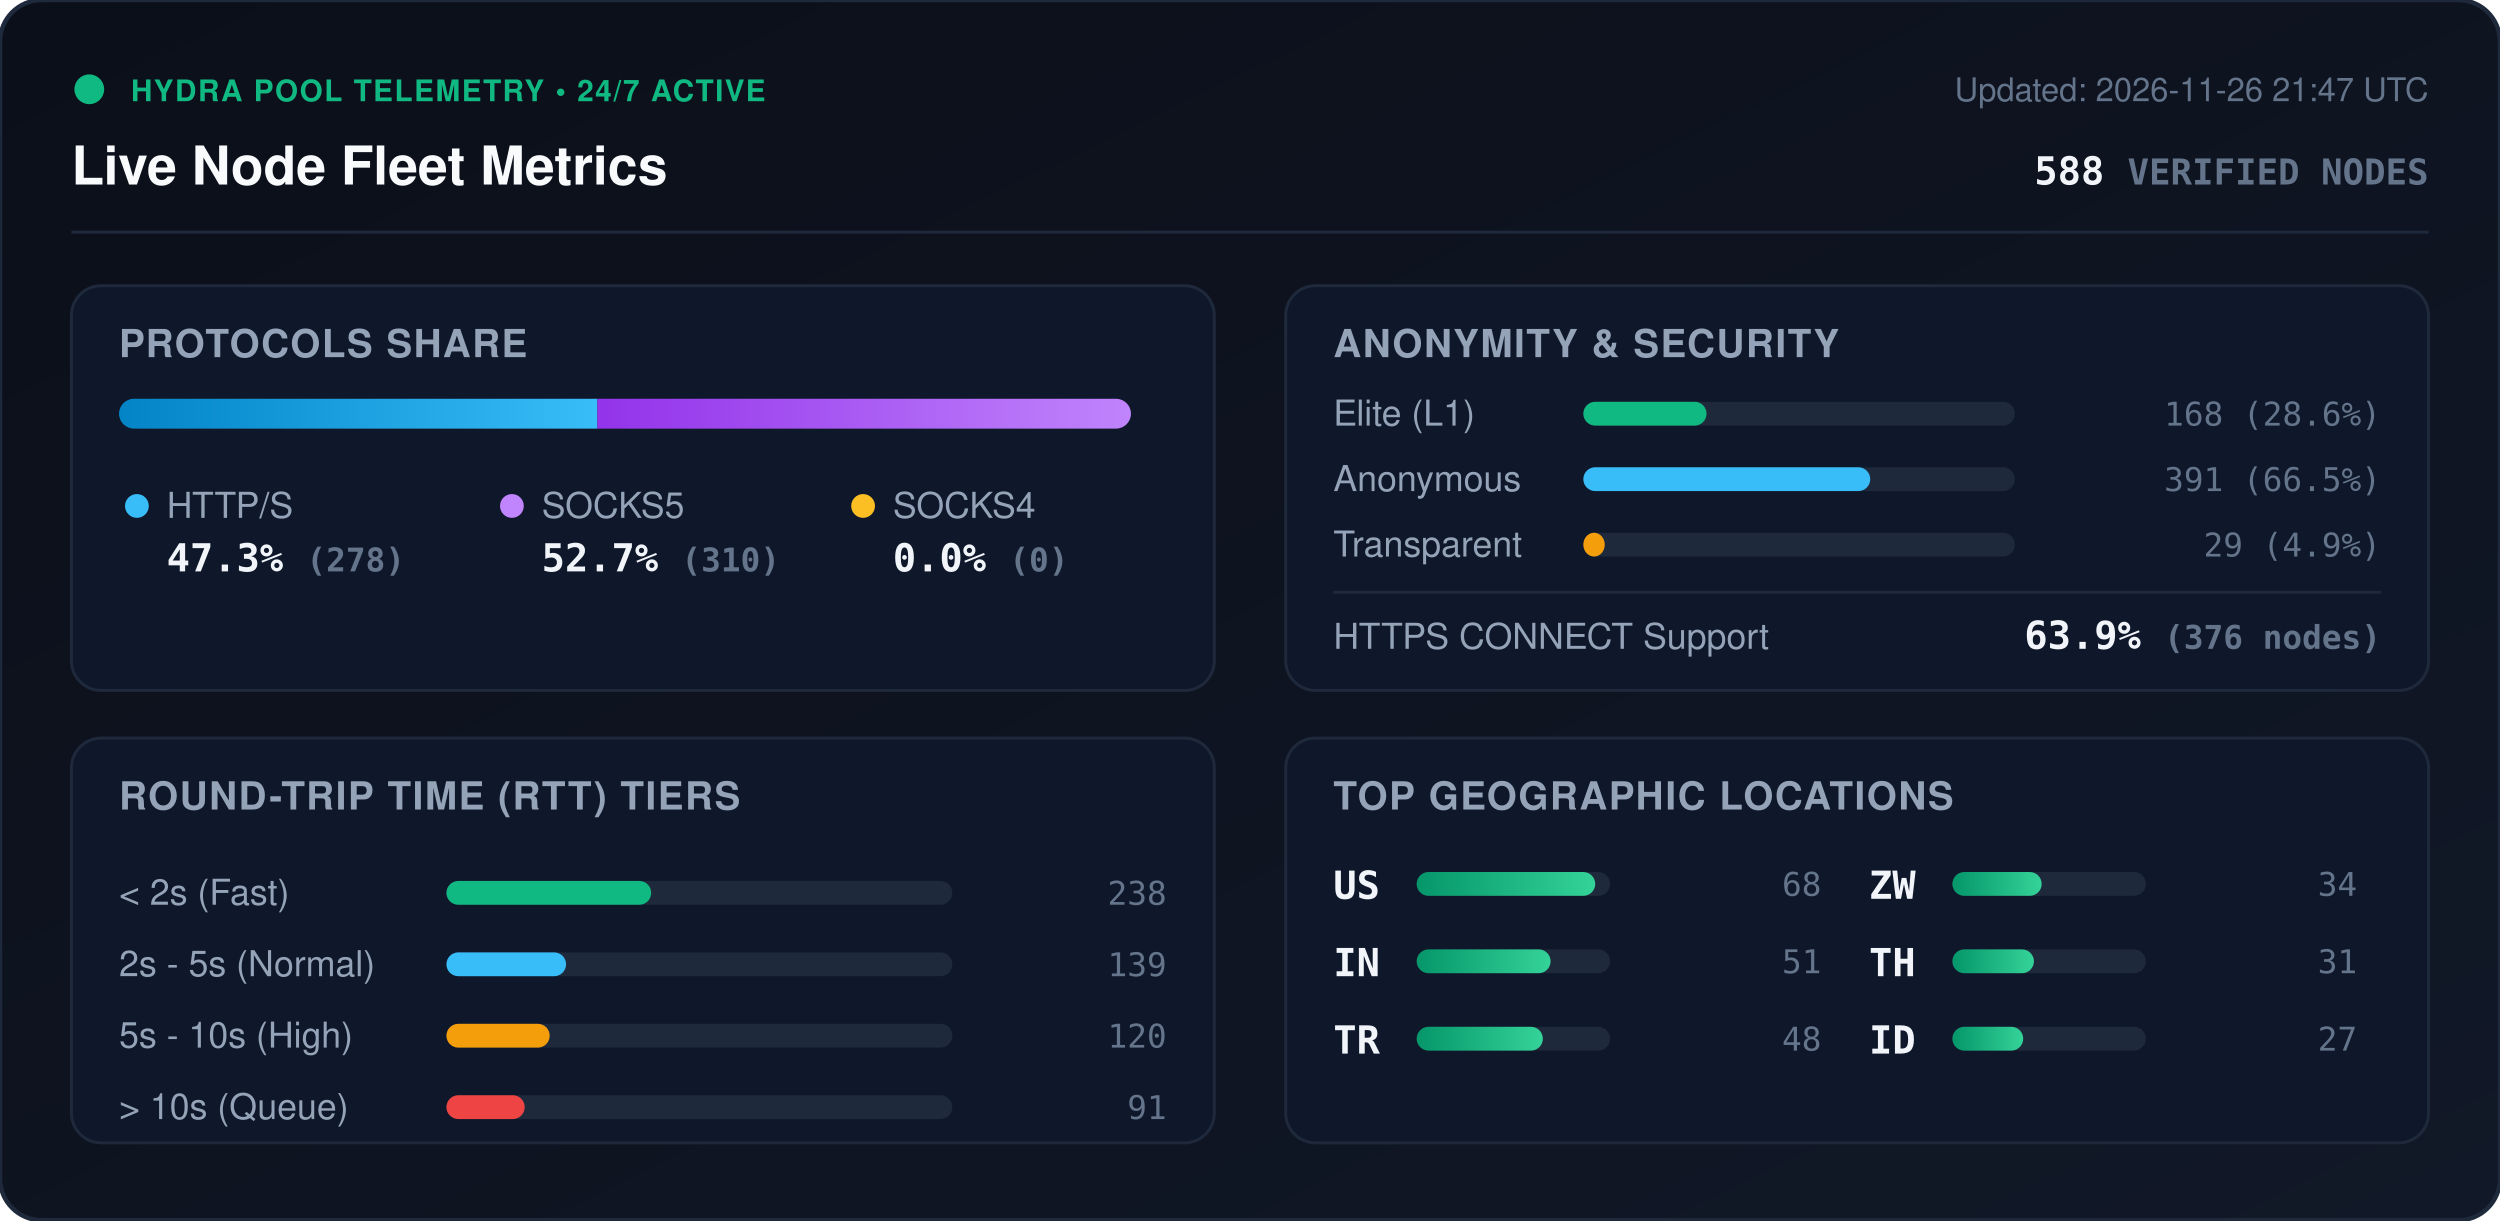
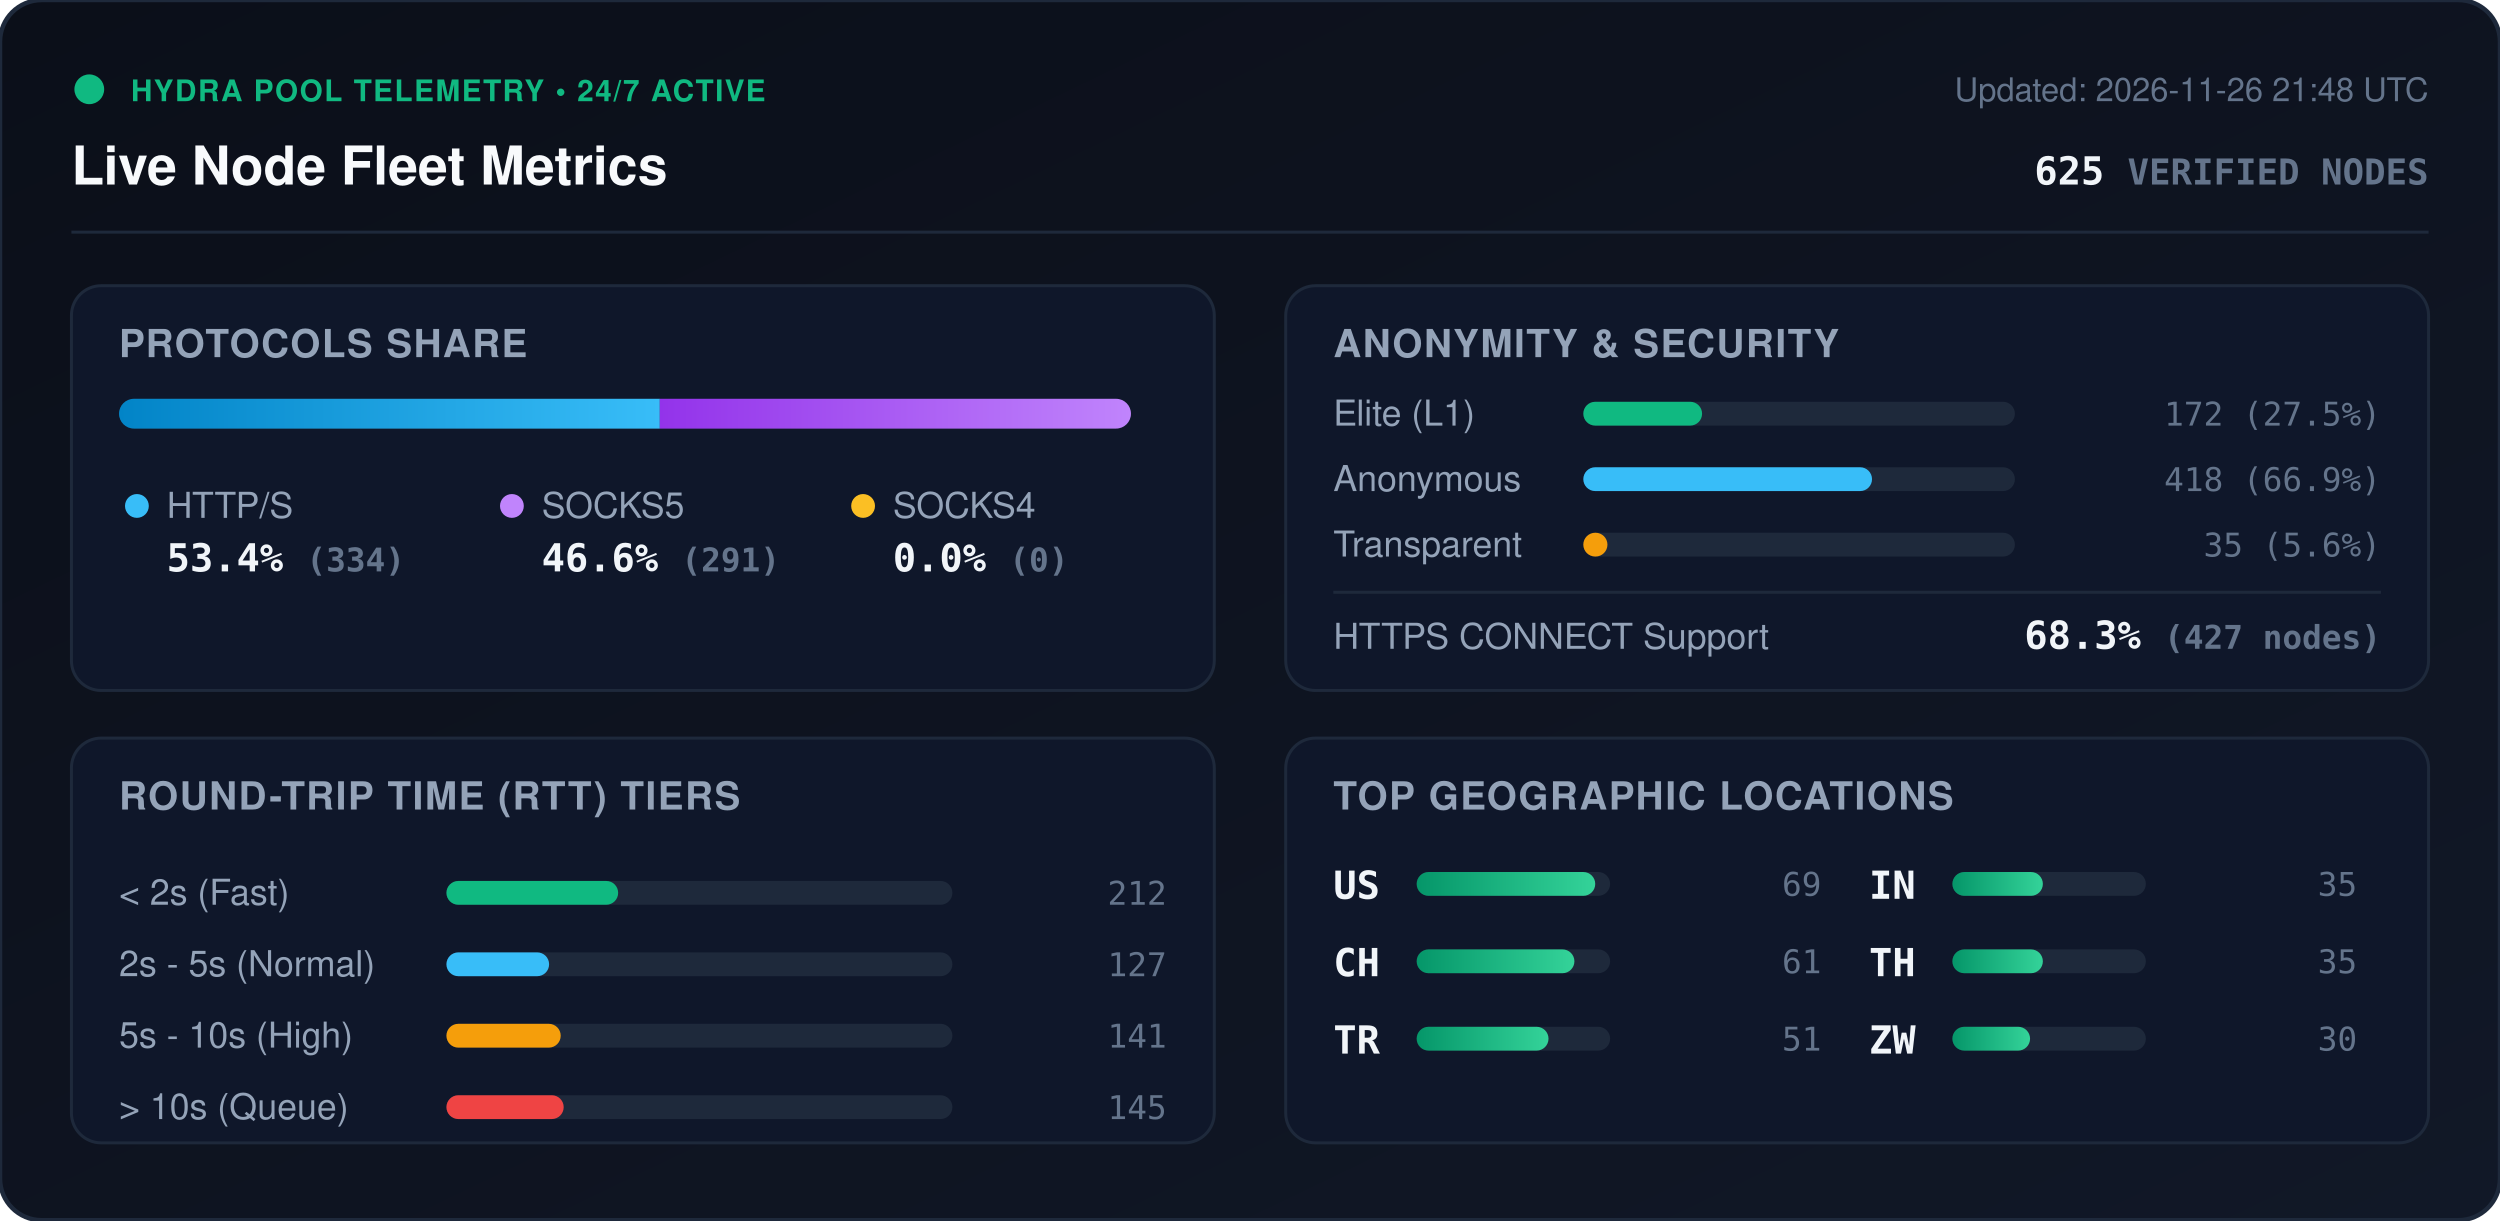
<svg xmlns="http://www.w3.org/2000/svg" viewBox="0 0 840 410" width="840" height="410" style="max-width: 100%; height: auto;">
  <defs>
    <linearGradient id="bg" x1="0%" y1="0%" x2="100%" y2="100%">
      <stop offset="0%" stop-color="#0b0f19" />
      <stop offset="100%" stop-color="#111827" />
    </linearGradient>
    <linearGradient id="bar-http" x1="0%" y1="0%" x2="100%" y2="0%">
      <stop offset="0%" stop-color="#0284c7" />
      <stop offset="100%" stop-color="#38bdf8" />
    </linearGradient>
    <linearGradient id="bar-socks5" x1="0%" y1="0%" x2="100%" y2="0%">
      <stop offset="0%" stop-color="#9333ea" />
      <stop offset="100%" stop-color="#c084fc" />
    </linearGradient>
    <linearGradient id="bar-socks4" x1="0%" y1="0%" x2="100%" y2="0%">
      <stop offset="0%" stop-color="#d97706" />
      <stop offset="100%" stop-color="#fbbf24" />
    </linearGradient>
    <linearGradient id="bar-green" x1="0%" y1="0%" x2="100%" y2="0%">
      <stop offset="0%" stop-color="#059669" />
      <stop offset="100%" stop-color="#34d399" />
    </linearGradient>
    <clipPath id="prog-track-clip">
      <rect width="340.0" height="10" rx="5" />
    </clipPath>
    <style>
      .title { font: 700 18px -apple-system, BlinkMacSystemFont, 'Segoe UI', Helvetica, Arial, sans-serif; fill: #f8fafc; }
      .sub { font: 500 11px -apple-system, BlinkMacSystemFont, 'Segoe UI', Helvetica, Arial, sans-serif; fill: #64748b; }
      .section-hdr { font: 600 13px -apple-system, BlinkMacSystemFont, 'Segoe UI', Helvetica, Arial, sans-serif; fill: #94a3b8; letter-spacing: 0.5px; }
      .metric-val { font: 700 13px -apple-system, BlinkMacSystemFont, 'Segoe UI', Helvetica, Arial, sans-serif; fill: #f1f5f9; }
      .metric-lbl { font: 500 12px -apple-system, BlinkMacSystemFont, 'Segoe UI', Helvetica, Arial, sans-serif; fill: #94a3b8; }
      .badge-txt { font: 700 10px -apple-system, BlinkMacSystemFont, 'Segoe UI', Helvetica, Arial, sans-serif; fill: #10b981; letter-spacing: 0.5px; }
      .mono { font-family: ui-monospace, SFMono-Regular, Menlo, Monaco, Consolas, monospace; }
      .pulse { animation: beacon 2s infinite ease-in-out; }
      @keyframes beacon { 0%, 100% { opacity: 1; } 50% { opacity: 0.35; } }
    </style>
  </defs>
  <rect width="840" height="410" rx="14" fill="url(#bg)" stroke="#1e293b" stroke-width="1.5" />
  <g transform="translate(24, 24)">
    <circle cx="6" cy="6" r="5" fill="#10b981" class="pulse" />
    <text x="20" y="10" class="badge-txt">HYDRA POOL TELEMETRY • 24/7 ACTIVE</text>
    <text x="0" y="38" class="title">Live Node Fleet Metrics</text>
-     <text x="792" y="10" text-anchor="end" class="sub">Updated: 2026-11-26 21:47 UTC</text>
-     <text x="792" y="38" text-anchor="end" class="metric-val mono" fill="#38bdf8">588 <tspan font-size="12" fill="#64748b">VERIFIED NODES</tspan>
+     <text x="792" y="10" text-anchor="end" class="sub">Updated: 2026-11-26 21:48 UTC</text>
+     <text x="792" y="38" text-anchor="end" class="metric-val mono" fill="#38bdf8">625 <tspan font-size="12" fill="#64748b">VERIFIED NODES</tspan>
    </text>
  </g>
  <line x1="24" y1="78" x2="816" y2="78" stroke="#1e293b" stroke-width="1" />
  <g transform="translate(24, 96)">
    <rect width="384" height="136" rx="10" fill="#0f172a" stroke="#1e293b" />
    <text x="16" y="24" class="section-hdr">PROTOCOLS SHARE</text>
    <g transform="translate(16, 38)">
      <rect width="340.0" height="10" rx="5" fill="#1e293b" />
      <g clip-path="url(#prog-track-clip)">
-         <rect x="0" width="160.7" height="10" fill="url(#bar-http)" />
-         <rect x="160.7" width="179.3" height="10" fill="url(#bar-socks5)" />
+         <rect x="0" width="181.7" height="10" fill="url(#bar-http)" />
+         <rect x="181.7" width="158.3" height="10" fill="url(#bar-socks5)" />
        <rect x="340.0" width="0.0" height="10" fill="url(#bar-socks4)" />
      </g>
    </g>
    <g transform="translate(16, 68)">
      <circle cx="6" cy="6" r="4" fill="#38bdf8" />
      <text x="16" y="10" class="metric-lbl">HTTP/S</text>
-       <text x="16" y="28" class="metric-val mono">47.3% <tspan font-size="11" fill="#64748b">(278)</tspan>
+       <text x="16" y="28" class="metric-val mono">53.4% <tspan font-size="11" fill="#64748b">(334)</tspan>
      </text>
      <circle cx="132" cy="6" r="4" fill="#c084fc" />
      <text x="142" y="10" class="metric-lbl">SOCKS5</text>
-       <text x="142" y="28" class="metric-val mono">52.7% <tspan font-size="11" fill="#64748b">(310)</tspan>
+       <text x="142" y="28" class="metric-val mono">46.6% <tspan font-size="11" fill="#64748b">(291)</tspan>
      </text>
      <circle cx="250" cy="6" r="4" fill="#fbbf24" />
      <text x="260" y="10" class="metric-lbl">SOCKS4</text>
      <text x="260" y="28" class="metric-val mono">0.0% <tspan font-size="11" fill="#64748b">(0)</tspan>
      </text>
    </g>
  </g>
  <g transform="translate(432, 96)">
    <rect width="384" height="136" rx="10" fill="#0f172a" stroke="#1e293b" />
    <text x="16" y="24" class="section-hdr">ANONYMITY &amp; SECURITY</text>
    <text x="16" y="47" class="metric-lbl">Elite (L1)</text>
    <rect x="100" y="39" width="145.0" height="8" rx="4" fill="#1e293b" />
-     <rect x="100" y="39" width="41.4" height="8" rx="4" fill="#10b981" />
-     <text x="368" y="47" text-anchor="end" class="mono sub" fill="#e2e8f0">168 (28.6%)</text>
+     <rect x="100" y="39" width="39.9" height="8" rx="4" fill="#10b981" />
+     <text x="368" y="47" text-anchor="end" class="mono sub" fill="#e2e8f0">172 (27.5%)</text>
    <text x="16" y="69" class="metric-lbl">Anonymous</text>
    <rect x="100" y="61" width="145.0" height="8" rx="4" fill="#1e293b" />
-     <rect x="100" y="61" width="96.4" height="8" rx="4" fill="#38bdf8" />
-     <text x="368" y="69" text-anchor="end" class="mono sub" fill="#e2e8f0">391 (66.5%)</text>
+     <rect x="100" y="61" width="97.0" height="8" rx="4" fill="#38bdf8" />
+     <text x="368" y="69" text-anchor="end" class="mono sub" fill="#e2e8f0">418 (66.9%)</text>
    <text x="16" y="91" class="metric-lbl">Transparent</text>
    <rect x="100" y="83" width="145.0" height="8" rx="4" fill="#1e293b" />
-     <rect x="100" y="83" width="7.2" height="8" rx="4" fill="#f59e0b" />
-     <text x="368" y="91" text-anchor="end" class="mono sub" fill="#e2e8f0">29 (4.9%)</text>
+     <rect x="100" y="83" width="8.1" height="8" rx="4" fill="#f59e0b" />
+     <text x="368" y="91" text-anchor="end" class="mono sub" fill="#e2e8f0">35 (5.6%)</text>
    <line x1="16" y1="103" x2="368" y2="103" stroke="#1e293b" stroke-width="1" />
    <text x="16" y="122" class="metric-lbl">HTTPS CONNECT Support</text>
-     <text x="368" y="122" text-anchor="end" class="metric-val mono" fill="#34d399">63.9% <tspan font-size="11" fill="#64748b">(376 nodes)</tspan>
+     <text x="368" y="122" text-anchor="end" class="metric-val mono" fill="#34d399">68.3% <tspan font-size="11" fill="#64748b">(427 nodes)</tspan>
    </text>
  </g>
  <g transform="translate(24, 248)">
    <rect width="384" height="136" rx="10" fill="#0f172a" stroke="#1e293b" />
    <text x="16" y="24" class="section-hdr">ROUND-TRIP TIME (RTT) TIERS</text>
    <g transform="translate(16, 42)">
      <text x="0" y="14" class="metric-lbl">&lt; 2s (Fast)</text>
      <rect x="110" y="6" width="170" height="8" rx="4" fill="#1e293b" />
-       <rect x="110" y="6" width="68.8" height="8" rx="4" fill="#10b981" />
-       <text x="352" y="14" text-anchor="end" class="mono sub">238</text>
+       <rect x="110" y="6" width="57.7" height="8" rx="4" fill="#10b981" />
+       <text x="352" y="14" text-anchor="end" class="mono sub">212</text>
      <text x="0" y="38" class="metric-lbl">2s - 5s (Normal)</text>
      <rect x="110" y="30" width="170" height="8" rx="4" fill="#1e293b" />
-       <rect x="110" y="30" width="40.2" height="8" rx="4" fill="#38bdf8" />
-       <text x="352" y="38" text-anchor="end" class="mono sub">139</text>
+       <rect x="110" y="30" width="34.5" height="8" rx="4" fill="#38bdf8" />
+       <text x="352" y="38" text-anchor="end" class="mono sub">127</text>
      <text x="0" y="62" class="metric-lbl">5s - 10s (High)</text>
      <rect x="110" y="54" width="170" height="8" rx="4" fill="#1e293b" />
-       <rect x="110" y="54" width="34.7" height="8" rx="4" fill="#f59e0b" />
-       <text x="352" y="62" text-anchor="end" class="mono sub">120</text>
+       <rect x="110" y="54" width="38.4" height="8" rx="4" fill="#f59e0b" />
+       <text x="352" y="62" text-anchor="end" class="mono sub">141</text>
      <text x="0" y="86" class="metric-lbl">&gt; 10s (Queue)</text>
      <rect x="110" y="78" width="170" height="8" rx="4" fill="#1e293b" />
-       <rect x="110" y="78" width="26.3" height="8" rx="4" fill="#ef4444" />
-       <text x="352" y="86" text-anchor="end" class="mono sub">91</text>
+       <rect x="110" y="78" width="39.4" height="8" rx="4" fill="#ef4444" />
+       <text x="352" y="86" text-anchor="end" class="mono sub">145</text>
    </g>
  </g>
  <g transform="translate(432, 248)">
    <rect width="384" height="136" rx="10" fill="#0f172a" stroke="#1e293b" />
    <text x="16" y="24" class="section-hdr">TOP GEOGRAPHIC LOCATIONS</text>
    <g transform="translate(16, 42)">
      <g transform="translate(0, 0)">
        <text x="0" y="12" class="mono metric-val" font-size="12">US</text>
        <rect x="28" y="3" width="65" height="8" rx="4" fill="#1e293b" />
        <rect x="28" y="3" width="60.0" height="8" rx="4" fill="url(#bar-green)" />
-         <text x="164" y="11" text-anchor="end" class="mono sub">68</text>
+         <text x="164" y="11" text-anchor="end" class="mono sub">69</text>
      </g>
      <g transform="translate(0, 26)">
-         <text x="0" y="12" class="mono metric-val" font-size="12">IN</text>
+         <text x="0" y="12" class="mono metric-val" font-size="12">CH</text>
        <rect x="28" y="3" width="65" height="8" rx="4" fill="#1e293b" />
-         <rect x="28" y="3" width="45.0" height="8" rx="4" fill="url(#bar-green)" />
-         <text x="164" y="11" text-anchor="end" class="mono sub">51</text>
+         <rect x="28" y="3" width="53.0" height="8" rx="4" fill="url(#bar-green)" />
+         <text x="164" y="11" text-anchor="end" class="mono sub">61</text>
      </g>
      <g transform="translate(0, 52)">
        <text x="0" y="12" class="mono metric-val" font-size="12">TR</text>
        <rect x="28" y="3" width="65" height="8" rx="4" fill="#1e293b" />
-         <rect x="28" y="3" width="42.4" height="8" rx="4" fill="url(#bar-green)" />
-         <text x="164" y="11" text-anchor="end" class="mono sub">48</text>
+         <rect x="28" y="3" width="44.3" height="8" rx="4" fill="url(#bar-green)" />
+         <text x="164" y="11" text-anchor="end" class="mono sub">51</text>
      </g>
      <g transform="translate(180, 0)">
-         <text x="0" y="12" class="mono metric-val" font-size="12">ZW</text>
+         <text x="0" y="12" class="mono metric-val" font-size="12">IN</text>
        <rect x="28" y="3" width="65" height="8" rx="4" fill="#1e293b" />
-         <rect x="28" y="3" width="30.0" height="8" rx="4" fill="url(#bar-green)" />
-         <text x="164" y="11" text-anchor="end" class="mono sub">34</text>
+         <rect x="28" y="3" width="30.4" height="8" rx="4" fill="url(#bar-green)" />
+         <text x="164" y="11" text-anchor="end" class="mono sub">35</text>
      </g>
      <g transform="translate(180, 26)">
        <text x="0" y="12" class="mono metric-val" font-size="12">TH</text>
        <rect x="28" y="3" width="65" height="8" rx="4" fill="#1e293b" />
-         <rect x="28" y="3" width="27.4" height="8" rx="4" fill="url(#bar-green)" />
-         <text x="164" y="11" text-anchor="end" class="mono sub">31</text>
+         <rect x="28" y="3" width="30.4" height="8" rx="4" fill="url(#bar-green)" />
+         <text x="164" y="11" text-anchor="end" class="mono sub">35</text>
      </g>
      <g transform="translate(180, 52)">
-         <text x="0" y="12" class="mono metric-val" font-size="12">ID</text>
+         <text x="0" y="12" class="mono metric-val" font-size="12">ZW</text>
        <rect x="28" y="3" width="65" height="8" rx="4" fill="#1e293b" />
-         <rect x="28" y="3" width="23.8" height="8" rx="4" fill="url(#bar-green)" />
-         <text x="164" y="11" text-anchor="end" class="mono sub">27</text>
+         <rect x="28" y="3" width="26.1" height="8" rx="4" fill="url(#bar-green)" />
+         <text x="164" y="11" text-anchor="end" class="mono sub">30</text>
      </g>
    </g>
  </g>
</svg>
